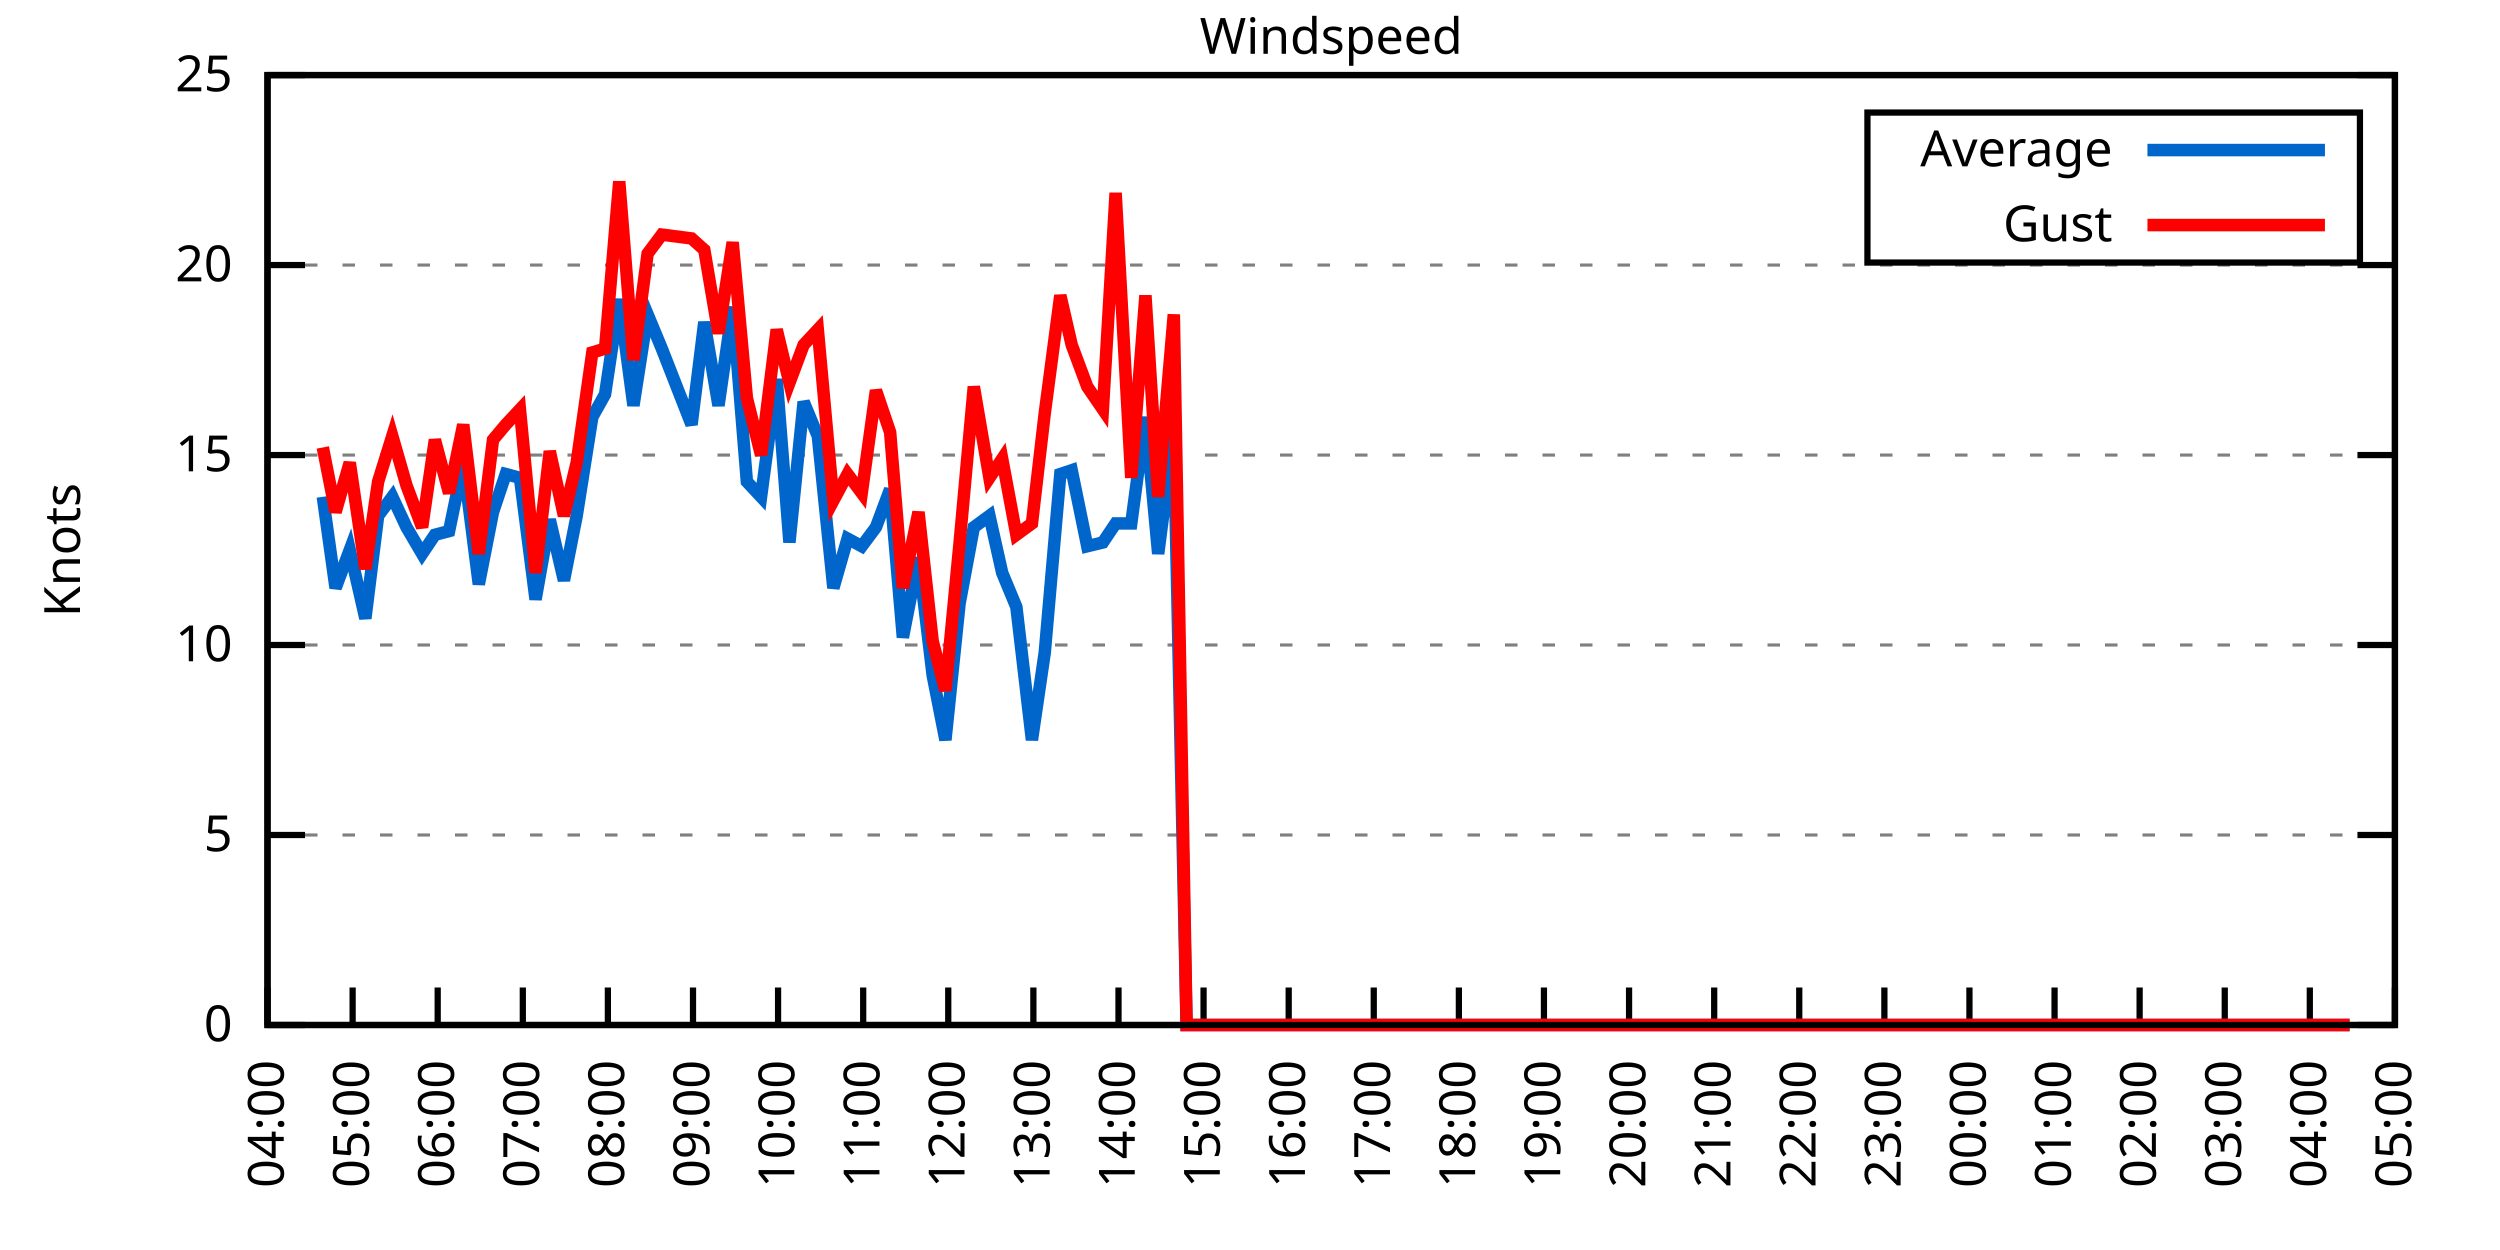
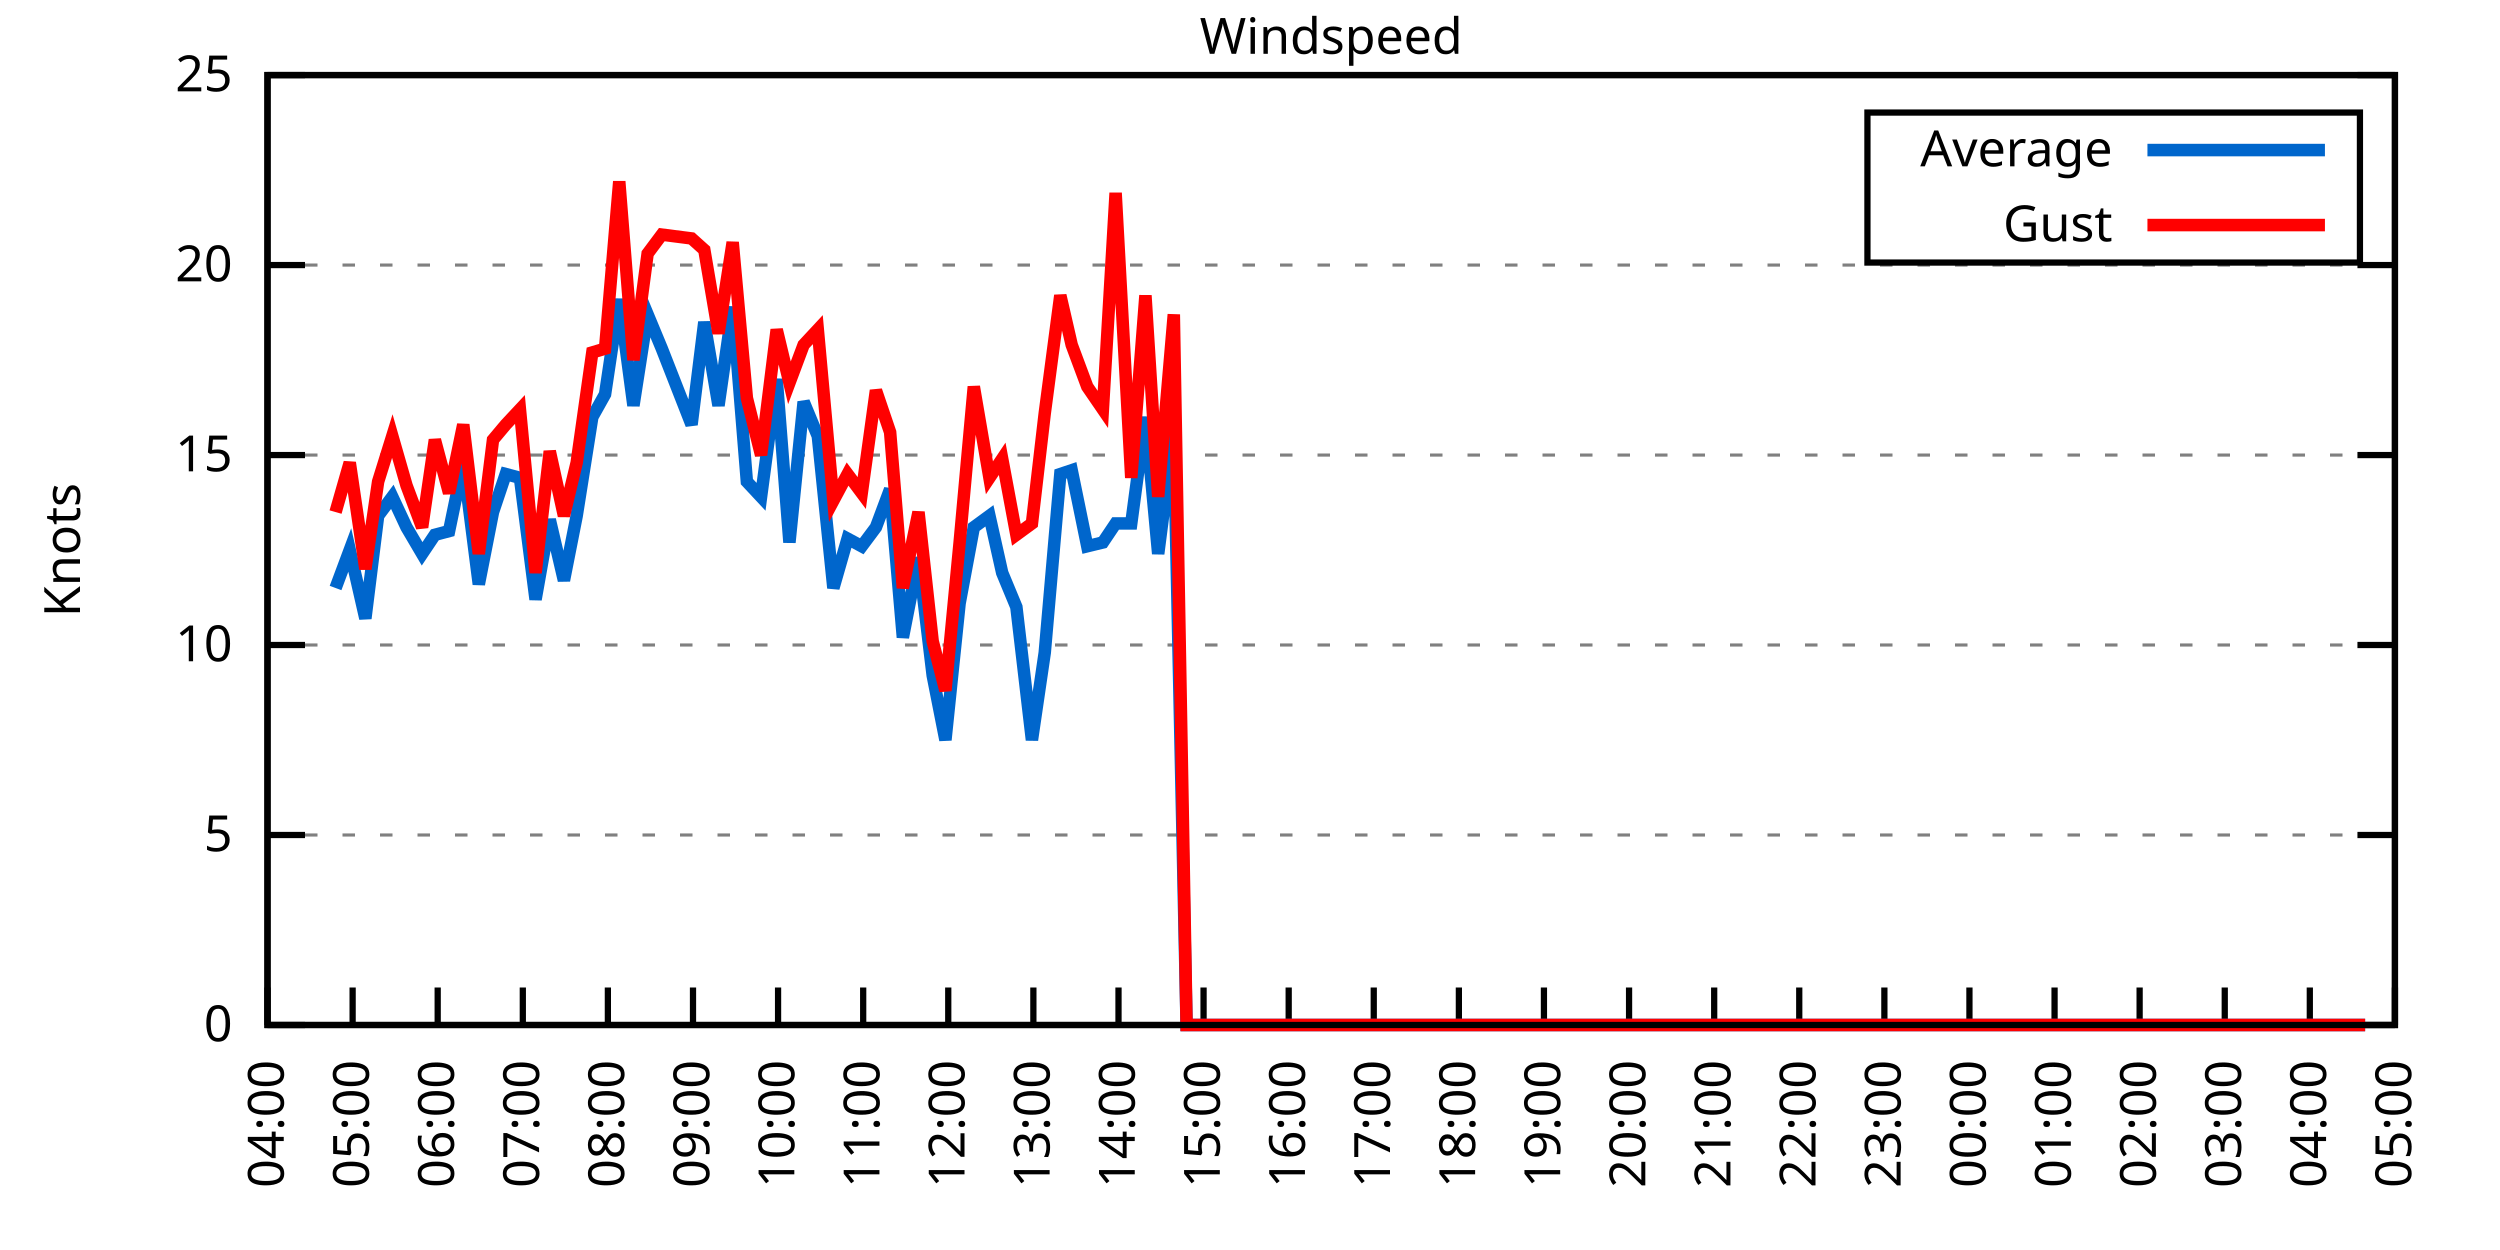
<svg xmlns="http://www.w3.org/2000/svg" xmlns:xlink="http://www.w3.org/1999/xlink" width="400" height="200" viewBox="0 0 400 200">
  <g id="gnuplot_canvas">
    <rect x="0" y="0" width="400" height="200" fill="none" />
    <defs>
      <circle id="gpDot" r="0.5" stroke-width="0.5" stroke="currentColor" />
      <path id="gpPt0" stroke-width="0.333" stroke="currentColor" d="M-1,0 h2 M0,-1 v2" />
      <path id="gpPt1" stroke-width="0.333" stroke="currentColor" d="M-1,-1 L1,1 M1,-1 L-1,1" />
      <path id="gpPt2" stroke-width="0.333" stroke="currentColor" d="M-1,0 L1,0 M0,-1 L0,1 M-1,-1 L1,1 M-1,1 L1,-1" />
      <rect id="gpPt3" stroke-width="0.333" stroke="currentColor" x="-1" y="-1" width="2" height="2" />
      <rect id="gpPt4" stroke-width="0.333" stroke="currentColor" fill="currentColor" x="-1" y="-1" width="2" height="2" />
      <circle id="gpPt5" stroke-width="0.333" stroke="currentColor" cx="0" cy="0" r="1" />
      <use xlink:href="#gpPt5" id="gpPt6" fill="currentColor" stroke="none" />
      <path id="gpPt7" stroke-width="0.333" stroke="currentColor" d="M0,-1.33 L-1.33,0.67 L1.33,0.67 z" />
      <use xlink:href="#gpPt7" id="gpPt8" fill="currentColor" stroke="none" />
      <use xlink:href="#gpPt7" id="gpPt9" stroke="currentColor" transform="rotate(180)" />
      <use xlink:href="#gpPt9" id="gpPt10" fill="currentColor" stroke="none" />
      <use xlink:href="#gpPt3" id="gpPt11" stroke="currentColor" transform="rotate(45)" />
      <use xlink:href="#gpPt11" id="gpPt12" fill="currentColor" stroke="none" />
      <path id="gpPt13" stroke-width="0.333" stroke="currentColor" d="M0,1.330 L1.265,0.411 L0.782,-1.067 L-0.782,-1.076 L-1.265,0.411 z" />
      <use xlink:href="#gpPt13" id="gpPt14" fill="currentColor" stroke="none" />
      <filter id="textbox" filterUnits="objectBoundingBox" x="0" y="0" height="1" width="1">
        <feFlood flood-color="white" flood-opacity="1" result="bgnd" />
        <feComposite in="SourceGraphic" in2="bgnd" operator="atop" />
      </filter>
      <filter id="greybox" filterUnits="objectBoundingBox" x="0" y="0" height="1" width="1">
        <feFlood flood-color="lightgrey" flood-opacity="1" result="grey" />
        <feComposite in="SourceGraphic" in2="grey" operator="atop" />
      </filter>
    </defs>
    <g fill="none" color="white" stroke="currentColor" stroke-width="1.00" stroke-linecap="butt" stroke-linejoin="miter">
</g>
    <g fill="none" color="black" stroke="currentColor" stroke-width="1.00" stroke-linecap="butt" stroke-linejoin="miter">
      <g stroke="none" shape-rendering="crispEdges">
        <polygon fill="rgb(255, 255, 255)" points="42.80,164.00 383.18,164.00 383.18,12.02 42.80,12.02 " />
      </g>
    </g>
    <g fill="none" color="black" stroke="currentColor" stroke-width="1.00" stroke-linecap="butt" stroke-linejoin="miter">
</g>
    <g fill="none" color="black" stroke="black" stroke-width="0.50" stroke-linecap="butt" stroke-linejoin="miter">
</g>
    <g fill="none" color="gray" stroke="currentColor" stroke-width="0.50" stroke-linecap="butt" stroke-linejoin="miter">
      <path stroke="gray" stroke-dasharray="2,4" class="gridline" d="M42.80,164.00 L383.19,164.00  " />
    </g>
    <g fill="none" color="gray" stroke="gray" stroke-width="1.00" stroke-linecap="butt" stroke-linejoin="miter">
</g>
    <g fill="none" color="black" stroke="currentColor" stroke-width="1.00" stroke-linecap="butt" stroke-linejoin="miter">
      <path stroke="black" d="M42.80,164.00 L48.80,164.00 M383.19,164.00 L377.19,164.00  " />
      <g transform="translate(37.20,166.60)" stroke="none" fill="black" font-family="Sans" font-size="8.00" text-anchor="end">
        <text>
          <tspan font-family="Sans"> 0</tspan>
        </text>
      </g>
    </g>
    <g fill="none" color="black" stroke="currentColor" stroke-width="1.00" stroke-linecap="butt" stroke-linejoin="miter">
</g>
    <g fill="none" color="black" stroke="black" stroke-width="0.50" stroke-linecap="butt" stroke-linejoin="miter">
</g>
    <g fill="none" color="gray" stroke="currentColor" stroke-width="0.50" stroke-linecap="butt" stroke-linejoin="miter">
      <path stroke="gray" stroke-dasharray="2,4" class="gridline" d="M42.80,133.60 L383.19,133.60  " />
    </g>
    <g fill="none" color="gray" stroke="gray" stroke-width="1.00" stroke-linecap="butt" stroke-linejoin="miter">
</g>
    <g fill="none" color="black" stroke="currentColor" stroke-width="1.00" stroke-linecap="butt" stroke-linejoin="miter">
      <path stroke="black" d="M42.80,133.60 L48.80,133.60 M383.19,133.60 L377.19,133.60  " />
      <g transform="translate(37.20,136.20)" stroke="none" fill="black" font-family="Sans" font-size="8.00" text-anchor="end">
        <text>
          <tspan font-family="Sans"> 5</tspan>
        </text>
      </g>
    </g>
    <g fill="none" color="black" stroke="currentColor" stroke-width="1.00" stroke-linecap="butt" stroke-linejoin="miter">
</g>
    <g fill="none" color="black" stroke="black" stroke-width="0.50" stroke-linecap="butt" stroke-linejoin="miter">
</g>
    <g fill="none" color="gray" stroke="currentColor" stroke-width="0.50" stroke-linecap="butt" stroke-linejoin="miter">
      <path stroke="gray" stroke-dasharray="2,4" class="gridline" d="M42.80,103.20 L383.19,103.20  " />
    </g>
    <g fill="none" color="gray" stroke="gray" stroke-width="1.00" stroke-linecap="butt" stroke-linejoin="miter">
</g>
    <g fill="none" color="black" stroke="currentColor" stroke-width="1.00" stroke-linecap="butt" stroke-linejoin="miter">
      <path stroke="black" d="M42.80,103.20 L48.80,103.20 M383.19,103.20 L377.19,103.20  " />
      <g transform="translate(37.20,105.80)" stroke="none" fill="black" font-family="Sans" font-size="8.00" text-anchor="end">
        <text>
          <tspan font-family="Sans"> 10</tspan>
        </text>
      </g>
    </g>
    <g fill="none" color="black" stroke="currentColor" stroke-width="1.00" stroke-linecap="butt" stroke-linejoin="miter">
</g>
    <g fill="none" color="black" stroke="black" stroke-width="0.50" stroke-linecap="butt" stroke-linejoin="miter">
</g>
    <g fill="none" color="gray" stroke="currentColor" stroke-width="0.50" stroke-linecap="butt" stroke-linejoin="miter">
      <path stroke="gray" stroke-dasharray="2,4" class="gridline" d="M42.80,72.81 L383.19,72.81  " />
    </g>
    <g fill="none" color="gray" stroke="gray" stroke-width="1.00" stroke-linecap="butt" stroke-linejoin="miter">
</g>
    <g fill="none" color="black" stroke="currentColor" stroke-width="1.00" stroke-linecap="butt" stroke-linejoin="miter">
      <path stroke="black" d="M42.80,72.81 L48.80,72.81 M383.19,72.81 L377.19,72.81  " />
      <g transform="translate(37.20,75.41)" stroke="none" fill="black" font-family="Sans" font-size="8.00" text-anchor="end">
        <text>
          <tspan font-family="Sans"> 15</tspan>
        </text>
      </g>
    </g>
    <g fill="none" color="black" stroke="currentColor" stroke-width="1.00" stroke-linecap="butt" stroke-linejoin="miter">
</g>
    <g fill="none" color="black" stroke="black" stroke-width="0.50" stroke-linecap="butt" stroke-linejoin="miter">
</g>
    <g fill="none" color="gray" stroke="currentColor" stroke-width="0.50" stroke-linecap="butt" stroke-linejoin="miter">
      <path stroke="gray" stroke-dasharray="2,4" class="gridline" d="M42.80,42.41 L383.19,42.41  " />
    </g>
    <g fill="none" color="gray" stroke="gray" stroke-width="1.00" stroke-linecap="butt" stroke-linejoin="miter">
</g>
    <g fill="none" color="black" stroke="currentColor" stroke-width="1.00" stroke-linecap="butt" stroke-linejoin="miter">
      <path stroke="black" d="M42.80,42.41 L48.80,42.41 M383.19,42.41 L377.19,42.41  " />
      <g transform="translate(37.20,45.01)" stroke="none" fill="black" font-family="Sans" font-size="8.00" text-anchor="end">
        <text>
          <tspan font-family="Sans"> 20</tspan>
        </text>
      </g>
    </g>
    <g fill="none" color="black" stroke="currentColor" stroke-width="1.00" stroke-linecap="butt" stroke-linejoin="miter">
</g>
    <g fill="none" color="black" stroke="black" stroke-width="0.50" stroke-linecap="butt" stroke-linejoin="miter">
</g>
    <g fill="none" color="gray" stroke="currentColor" stroke-width="0.50" stroke-linecap="butt" stroke-linejoin="miter">
      <path stroke="gray" stroke-dasharray="2,4" class="gridline" d="M42.80,12.01 L383.19,12.01  " />
    </g>
    <g fill="none" color="gray" stroke="gray" stroke-width="1.00" stroke-linecap="butt" stroke-linejoin="miter">
</g>
    <g fill="none" color="black" stroke="currentColor" stroke-width="1.00" stroke-linecap="butt" stroke-linejoin="miter">
      <path stroke="black" d="M42.80,12.01 L48.80,12.01 M383.19,12.01 L377.19,12.01  " />
      <g transform="translate(37.20,14.61)" stroke="none" fill="black" font-family="Sans" font-size="8.00" text-anchor="end">
        <text>
          <tspan font-family="Sans"> 25</tspan>
        </text>
      </g>
    </g>
    <g fill="none" color="black" stroke="currentColor" stroke-width="1.00" stroke-linecap="butt" stroke-linejoin="miter">
      <path stroke="black" d="M42.80,164.00 L42.80,158.00  " />
      <g transform="translate(45.40,169.60) rotate(270.00)" stroke="none" fill="black" font-family="Sans" font-size="8.00" text-anchor="end">
        <text>
          <tspan font-family="Sans">04:00</tspan>
        </text>
      </g>
    </g>
    <g fill="none" color="black" stroke="currentColor" stroke-width="1.00" stroke-linecap="butt" stroke-linejoin="miter">
      <path stroke="black" d="M56.42,164.00 L56.42,158.00  " />
      <g transform="translate(59.02,169.60) rotate(270.00)" stroke="none" fill="black" font-family="Sans" font-size="8.00" text-anchor="end">
        <text>
          <tspan font-family="Sans">05:00</tspan>
        </text>
      </g>
    </g>
    <g fill="none" color="black" stroke="currentColor" stroke-width="1.00" stroke-linecap="butt" stroke-linejoin="miter">
      <path stroke="black" d="M70.03,164.00 L70.03,158.00  " />
      <g transform="translate(72.63,169.60) rotate(270.00)" stroke="none" fill="black" font-family="Sans" font-size="8.00" text-anchor="end">
        <text>
          <tspan font-family="Sans">06:00</tspan>
        </text>
      </g>
    </g>
    <g fill="none" color="black" stroke="currentColor" stroke-width="1.00" stroke-linecap="butt" stroke-linejoin="miter">
      <path stroke="black" d="M83.65,164.00 L83.65,158.00  " />
      <g transform="translate(86.25,169.60) rotate(270.00)" stroke="none" fill="black" font-family="Sans" font-size="8.00" text-anchor="end">
        <text>
          <tspan font-family="Sans">07:00</tspan>
        </text>
      </g>
    </g>
    <g fill="none" color="black" stroke="currentColor" stroke-width="1.00" stroke-linecap="butt" stroke-linejoin="miter">
      <path stroke="black" d="M97.26,164.00 L97.26,158.00  " />
      <g transform="translate(99.86,169.60) rotate(270.00)" stroke="none" fill="black" font-family="Sans" font-size="8.00" text-anchor="end">
        <text>
          <tspan font-family="Sans">08:00</tspan>
        </text>
      </g>
    </g>
    <g fill="none" color="black" stroke="currentColor" stroke-width="1.00" stroke-linecap="butt" stroke-linejoin="miter">
      <path stroke="black" d="M110.88,164.00 L110.88,158.00  " />
      <g transform="translate(113.48,169.60) rotate(270.00)" stroke="none" fill="black" font-family="Sans" font-size="8.00" text-anchor="end">
        <text>
          <tspan font-family="Sans">09:00</tspan>
        </text>
      </g>
    </g>
    <g fill="none" color="black" stroke="currentColor" stroke-width="1.00" stroke-linecap="butt" stroke-linejoin="miter">
      <path stroke="black" d="M124.49,164.00 L124.49,158.00  " />
      <g transform="translate(127.09,169.60) rotate(270.00)" stroke="none" fill="black" font-family="Sans" font-size="8.00" text-anchor="end">
        <text>
          <tspan font-family="Sans">10:00</tspan>
        </text>
      </g>
    </g>
    <g fill="none" color="black" stroke="currentColor" stroke-width="1.00" stroke-linecap="butt" stroke-linejoin="miter">
      <path stroke="black" d="M138.11,164.00 L138.11,158.00  " />
      <g transform="translate(140.71,169.60) rotate(270.00)" stroke="none" fill="black" font-family="Sans" font-size="8.00" text-anchor="end">
        <text>
          <tspan font-family="Sans">11:00</tspan>
        </text>
      </g>
    </g>
    <g fill="none" color="black" stroke="currentColor" stroke-width="1.00" stroke-linecap="butt" stroke-linejoin="miter">
      <path stroke="black" d="M151.72,164.00 L151.72,158.00  " />
      <g transform="translate(154.32,169.60) rotate(270.00)" stroke="none" fill="black" font-family="Sans" font-size="8.00" text-anchor="end">
        <text>
          <tspan font-family="Sans">12:00</tspan>
        </text>
      </g>
    </g>
    <g fill="none" color="black" stroke="currentColor" stroke-width="1.00" stroke-linecap="butt" stroke-linejoin="miter">
      <path stroke="black" d="M165.34,164.00 L165.34,158.00  " />
      <g transform="translate(167.94,169.60) rotate(270.00)" stroke="none" fill="black" font-family="Sans" font-size="8.00" text-anchor="end">
        <text>
          <tspan font-family="Sans">13:00</tspan>
        </text>
      </g>
    </g>
    <g fill="none" color="black" stroke="currentColor" stroke-width="1.00" stroke-linecap="butt" stroke-linejoin="miter">
      <path stroke="black" d="M178.96,164.00 L178.96,158.00  " />
      <g transform="translate(181.56,169.60) rotate(270.00)" stroke="none" fill="black" font-family="Sans" font-size="8.00" text-anchor="end">
        <text>
          <tspan font-family="Sans">14:00</tspan>
        </text>
      </g>
    </g>
    <g fill="none" color="black" stroke="currentColor" stroke-width="1.00" stroke-linecap="butt" stroke-linejoin="miter">
      <path stroke="black" d="M192.57,164.00 L192.57,158.00  " />
      <g transform="translate(195.17,169.60) rotate(270.00)" stroke="none" fill="black" font-family="Sans" font-size="8.00" text-anchor="end">
        <text>
          <tspan font-family="Sans">15:00</tspan>
        </text>
      </g>
    </g>
    <g fill="none" color="black" stroke="currentColor" stroke-width="1.00" stroke-linecap="butt" stroke-linejoin="miter">
      <path stroke="black" d="M206.19,164.00 L206.19,158.00  " />
      <g transform="translate(208.79,169.60) rotate(270.00)" stroke="none" fill="black" font-family="Sans" font-size="8.00" text-anchor="end">
        <text>
          <tspan font-family="Sans">16:00</tspan>
        </text>
      </g>
    </g>
    <g fill="none" color="black" stroke="currentColor" stroke-width="1.00" stroke-linecap="butt" stroke-linejoin="miter">
      <path stroke="black" d="M219.80,164.00 L219.80,158.00  " />
      <g transform="translate(222.40,169.60) rotate(270.00)" stroke="none" fill="black" font-family="Sans" font-size="8.00" text-anchor="end">
        <text>
          <tspan font-family="Sans">17:00</tspan>
        </text>
      </g>
    </g>
    <g fill="none" color="black" stroke="currentColor" stroke-width="1.00" stroke-linecap="butt" stroke-linejoin="miter">
      <path stroke="black" d="M233.42,164.00 L233.42,158.00  " />
      <g transform="translate(236.02,169.60) rotate(270.00)" stroke="none" fill="black" font-family="Sans" font-size="8.00" text-anchor="end">
        <text>
          <tspan font-family="Sans">18:00</tspan>
        </text>
      </g>
    </g>
    <g fill="none" color="black" stroke="currentColor" stroke-width="1.00" stroke-linecap="butt" stroke-linejoin="miter">
      <path stroke="black" d="M247.03,164.00 L247.03,158.00  " />
      <g transform="translate(249.63,169.60) rotate(270.00)" stroke="none" fill="black" font-family="Sans" font-size="8.00" text-anchor="end">
        <text>
          <tspan font-family="Sans">19:00</tspan>
        </text>
      </g>
    </g>
    <g fill="none" color="black" stroke="currentColor" stroke-width="1.00" stroke-linecap="butt" stroke-linejoin="miter">
      <path stroke="black" d="M260.65,164.00 L260.65,158.00  " />
      <g transform="translate(263.25,169.60) rotate(270.00)" stroke="none" fill="black" font-family="Sans" font-size="8.00" text-anchor="end">
        <text>
          <tspan font-family="Sans">20:00</tspan>
        </text>
      </g>
    </g>
    <g fill="none" color="black" stroke="currentColor" stroke-width="1.00" stroke-linecap="butt" stroke-linejoin="miter">
      <path stroke="black" d="M274.27,164.00 L274.27,158.00  " />
      <g transform="translate(276.87,169.60) rotate(270.00)" stroke="none" fill="black" font-family="Sans" font-size="8.00" text-anchor="end">
        <text>
          <tspan font-family="Sans">21:00</tspan>
        </text>
      </g>
    </g>
    <g fill="none" color="black" stroke="currentColor" stroke-width="1.00" stroke-linecap="butt" stroke-linejoin="miter">
      <path stroke="black" d="M287.88,164.00 L287.88,158.00  " />
      <g transform="translate(290.48,169.60) rotate(270.00)" stroke="none" fill="black" font-family="Sans" font-size="8.00" text-anchor="end">
        <text>
          <tspan font-family="Sans">22:00</tspan>
        </text>
      </g>
    </g>
    <g fill="none" color="black" stroke="currentColor" stroke-width="1.00" stroke-linecap="butt" stroke-linejoin="miter">
      <path stroke="black" d="M301.50,164.00 L301.50,158.00  " />
      <g transform="translate(304.10,169.60) rotate(270.00)" stroke="none" fill="black" font-family="Sans" font-size="8.00" text-anchor="end">
        <text>
          <tspan font-family="Sans">23:00</tspan>
        </text>
      </g>
    </g>
    <g fill="none" color="black" stroke="currentColor" stroke-width="1.00" stroke-linecap="butt" stroke-linejoin="miter">
      <path stroke="black" d="M315.11,164.00 L315.11,158.00  " />
      <g transform="translate(317.71,169.60) rotate(270.00)" stroke="none" fill="black" font-family="Sans" font-size="8.00" text-anchor="end">
        <text>
          <tspan font-family="Sans">00:00</tspan>
        </text>
      </g>
    </g>
    <g fill="none" color="black" stroke="currentColor" stroke-width="1.00" stroke-linecap="butt" stroke-linejoin="miter">
      <path stroke="black" d="M328.73,164.00 L328.73,158.00  " />
      <g transform="translate(331.33,169.60) rotate(270.00)" stroke="none" fill="black" font-family="Sans" font-size="8.00" text-anchor="end">
        <text>
          <tspan font-family="Sans">01:00</tspan>
        </text>
      </g>
    </g>
    <g fill="none" color="black" stroke="currentColor" stroke-width="1.00" stroke-linecap="butt" stroke-linejoin="miter">
      <path stroke="black" d="M342.34,164.00 L342.34,158.00  " />
      <g transform="translate(344.94,169.60) rotate(270.00)" stroke="none" fill="black" font-family="Sans" font-size="8.00" text-anchor="end">
        <text>
          <tspan font-family="Sans">02:00</tspan>
        </text>
      </g>
    </g>
    <g fill="none" color="black" stroke="currentColor" stroke-width="1.00" stroke-linecap="butt" stroke-linejoin="miter">
      <path stroke="black" d="M355.96,164.00 L355.96,158.00  " />
      <g transform="translate(358.56,169.60) rotate(270.00)" stroke="none" fill="black" font-family="Sans" font-size="8.00" text-anchor="end">
        <text>
          <tspan font-family="Sans">03:00</tspan>
        </text>
      </g>
    </g>
    <g fill="none" color="black" stroke="currentColor" stroke-width="1.00" stroke-linecap="butt" stroke-linejoin="miter">
      <path stroke="black" d="M369.57,164.00 L369.57,158.00  " />
      <g transform="translate(372.17,169.60) rotate(270.00)" stroke="none" fill="black" font-family="Sans" font-size="8.00" text-anchor="end">
        <text>
          <tspan font-family="Sans">04:00</tspan>
        </text>
      </g>
    </g>
    <g fill="none" color="black" stroke="currentColor" stroke-width="1.00" stroke-linecap="butt" stroke-linejoin="miter">
      <path stroke="black" d="M383.19,164.00 L383.19,158.00  " />
      <g transform="translate(385.79,169.60) rotate(270.00)" stroke="none" fill="black" font-family="Sans" font-size="8.00" text-anchor="end">
        <text>
          <tspan font-family="Sans">05:00</tspan>
        </text>
      </g>
    </g>
    <g fill="none" color="black" stroke="currentColor" stroke-width="1.00" stroke-linecap="butt" stroke-linejoin="miter">
</g>
    <g fill="none" color="black" stroke="currentColor" stroke-width="1.00" stroke-linecap="butt" stroke-linejoin="miter">
      <path stroke="black" d="M42.80,12.01 L42.80,164.00 L383.19,164.00 L383.19,12.01 L42.80,12.01 Z  " />
    </g>
    <g fill="none" color="black" stroke="currentColor" stroke-width="1.00" stroke-linecap="butt" stroke-linejoin="miter">
</g>
    <g fill="none" color="black" stroke="currentColor" stroke-width="1.00" stroke-linecap="butt" stroke-linejoin="miter">
      <path stroke="black" d="M298.79,42.01 L298.79,18.01 L377.59,18.01 L377.59,42.01 L298.79,42.01 Z  " />
    </g>
    <g id="Windspeed_plot_1">
      <g fill="none" color="white" stroke="black" stroke-width="2.00" stroke-linecap="butt" stroke-linejoin="miter">
</g>
      <g fill="none" color="black" stroke="currentColor" stroke-width="2.00" stroke-linecap="butt" stroke-linejoin="miter">
        <g transform="translate(337.99,26.61)" stroke="none" fill="black" font-family="Sans" font-size="8.00" text-anchor="end">
          <text>
            <tspan font-family="Sans">Average</tspan>
          </text>
        </g>
      </g>
      <g fill="none" color="black" stroke="currentColor" stroke-width="2.00" stroke-linecap="butt" stroke-linejoin="miter">
-         <path stroke="rgb(  0, 102, 204)" d="M343.59,24.01 L371.99,24.01 M51.65,79.49 L53.69,94.08 L55.96,88.00 L58.46,98.95 L60.50,82.53 L62.77,79.49   L65.04,84.36 L67.54,88.61 L69.58,85.57 L71.85,84.97 L74.12,74.02 L76.61,93.48 L78.88,81.93 L80.92,75.85   L83.19,76.45 L85.69,95.91 L87.96,83.14 L90.23,92.87 L92.27,82.53 L94.77,66.73 L96.81,63.08 L99.08,47.88   L101.35,64.90 L103.62,50.31 L105.89,55.78 L110.65,67.94 L112.69,51.53 L114.96,64.90 L117.23,49.10 L119.50,77.06   L121.77,79.49 L124.27,60.65 L126.31,86.79 L128.58,64.29 L130.85,69.77 L133.34,94.08 L135.61,86.18 L137.88,87.40   L140.15,84.36 L142.42,78.28 L144.46,101.99 L146.96,89.22 L149.23,108.07 L151.27,118.40 L153.54,96.52 L155.81,84.36   L158.31,82.53 L160.35,91.65 L162.62,97.12 L165.11,118.40 L167.16,104.42 L169.65,75.85 L171.47,75.24 L173.96,87.40   L176.46,86.79 L178.50,83.75 L181.00,83.75 L183.27,66.73 L185.31,88.61 L187.81,69.16 L189.85,164.00 L192.34,164.00   L194.61,164.00 L196.88,164.00 L199.15,164.00 L201.42,164.00 L203.46,164.00 L205.73,164.00 L208.00,164.00 L210.27,164.00   L212.77,164.00 L214.81,164.00 L217.08,164.00 L219.35,164.00 L221.85,164.00 L223.89,164.00 L226.38,164.00 L228.65,164.00   L230.92,164.00 L232.96,164.00 L235.46,164.00 L237.50,164.00 L240.00,164.00 L242.04,164.00 L244.54,164.00 L246.81,164.00   L248.85,164.00 L251.12,164.00 L253.39,164.00 L255.88,164.00 L258.15,164.00 L260.20,164.00 L262.47,164.00 L264.96,164.00   L267.00,164.00 L269.50,164.00 L271.77,164.00 L273.81,164.00 L276.31,164.00 L278.58,164.00 L280.62,164.00 L282.89,164.00   L285.38,164.00 L287.43,164.00 L289.70,164.00 L291.74,164.00 L294.23,164.00 L296.73,164.00 L298.77,164.00 L301.04,164.00   L303.54,164.00 L305.81,164.00 L308.08,164.00 L310.35,164.00 L312.62,164.00 L314.66,164.00 L317.15,164.00 L319.20,164.00   L321.69,164.00 L323.96,164.00 L326.23,164.00 L328.50,164.00 L330.32,164.00 L333.04,164.00 L335.31,164.00 L337.35,164.00   L339.62,164.00 L341.89,164.00 L344.39,164.00 L346.65,164.00 L348.70,164.00 L350.97,164.00 L353.46,164.00 L355.73,164.00   L357.77,164.00 L360.27,164.00 L362.31,164.00 L364.81,164.00 L366.85,164.00 L369.12,164.00 L371.39,164.00 L373.89,164.00   L375.93,164.00  " />
+         <path stroke="rgb(  0, 102, 204)" d="M343.59,24.01 L371.99,24.01 M53.69,94.08 L55.96,88.00 L58.46,98.95 L60.50,82.53 L62.77,79.49 L65.04,84.36   L67.54,88.61 L69.58,85.57 L71.85,84.97 L74.12,74.02 L76.61,93.48 L78.88,81.93 L80.92,75.85 L83.19,76.45   L85.69,95.91 L87.96,83.14 L90.23,92.87 L92.27,82.53 L94.77,66.73 L96.81,63.08 L99.08,47.88 L101.35,64.90   L103.62,50.31 L105.89,55.78 L110.65,67.94 L112.69,51.53 L114.96,64.90 L117.23,49.10 L119.50,77.06 L121.77,79.49   L124.27,60.65 L126.31,86.79 L128.58,64.29 L130.85,69.77 L133.34,94.08 L135.61,86.18 L137.88,87.40 L140.15,84.36   L142.42,78.28 L144.46,101.99 L146.96,89.22 L149.23,108.07 L151.27,118.40 L153.54,96.52 L155.81,84.36 L158.31,82.53   L160.35,91.65 L162.62,97.12 L165.11,118.40 L167.16,104.42 L169.65,75.85 L171.47,75.24 L173.96,87.40 L176.46,86.79   L178.50,83.75 L181.00,83.75 L183.27,66.73 L185.31,88.61 L187.81,69.16 L189.85,164.00 L192.34,164.00 L194.61,164.00   L196.88,164.00 L199.15,164.00 L201.42,164.00 L203.46,164.00 L205.73,164.00 L208.00,164.00 L210.27,164.00 L212.77,164.00   L214.81,164.00 L217.08,164.00 L219.35,164.00 L221.85,164.00 L223.89,164.00 L226.38,164.00 L228.65,164.00 L230.92,164.00   L232.96,164.00 L235.46,164.00 L237.50,164.00 L240.00,164.00 L242.04,164.00 L244.54,164.00 L246.81,164.00 L248.85,164.00   L251.12,164.00 L253.39,164.00 L255.88,164.00 L258.15,164.00 L260.20,164.00 L262.47,164.00 L264.96,164.00 L267.00,164.00   L269.50,164.00 L271.77,164.00 L273.81,164.00 L276.31,164.00 L278.58,164.00 L280.62,164.00 L282.89,164.00 L285.38,164.00   L287.43,164.00 L289.70,164.00 L291.74,164.00 L294.23,164.00 L296.73,164.00 L298.77,164.00 L301.04,164.00 L303.54,164.00   L305.81,164.00 L308.08,164.00 L310.35,164.00 L312.62,164.00 L314.66,164.00 L317.15,164.00 L319.20,164.00 L321.69,164.00   L323.96,164.00 L326.23,164.00 L328.50,164.00 L330.32,164.00 L333.04,164.00 L335.31,164.00 L337.35,164.00 L339.62,164.00   L341.89,164.00 L344.39,164.00 L346.65,164.00 L348.70,164.00 L350.97,164.00 L353.46,164.00 L355.73,164.00 L357.77,164.00   L360.27,164.00 L362.31,164.00 L364.81,164.00 L366.85,164.00 L369.12,164.00 L371.39,164.00 L373.89,164.00 L375.93,164.00   L378.42,164.00  " />
      </g>
    </g>
    <g id="Windspeed_plot_2">
      <g fill="none" color="black" stroke="currentColor" stroke-width="2.00" stroke-linecap="butt" stroke-linejoin="miter">
        <g transform="translate(337.99,38.61)" stroke="none" fill="black" font-family="Sans" font-size="8.00" text-anchor="end">
          <text>
            <tspan font-family="Sans">Gust</tspan>
          </text>
        </g>
      </g>
      <g fill="none" color="black" stroke="currentColor" stroke-width="2.00" stroke-linecap="butt" stroke-linejoin="miter">
-         <path stroke="rgb(255,   0,   0)" d="M343.59,36.01 L371.99,36.01 M51.65,71.59 L53.69,81.93 L55.96,74.02 L58.46,91.04 L60.50,77.06 L62.77,69.77   L65.04,77.67 L67.54,84.36 L69.58,70.37 L71.85,78.89 L74.12,67.94 L76.61,88.61 L78.88,70.37 L80.92,67.94   L83.19,65.51 L85.69,91.65 L87.96,72.20 L90.23,82.53 L92.27,74.02 L94.77,56.39 L96.81,55.78 L99.08,29.03   L101.35,57.61 L103.62,40.58 L105.89,37.54 L110.65,38.15 L112.69,39.98 L114.96,53.35 L117.23,38.76 L119.50,63.69   L121.77,72.81 L124.27,52.74 L126.31,61.25 L128.58,55.18 L130.85,52.74 L133.34,80.10 L135.61,75.85 L137.88,78.89   L140.15,62.47 L142.42,69.16 L144.46,94.08 L146.96,81.93 L149.23,102.60 L151.27,110.50 L153.54,86.79 L155.81,61.86   L158.31,76.45 L160.35,73.41 L162.62,85.57 L165.11,83.75 L167.16,66.12 L169.65,47.27 L171.47,55.18 L173.96,61.86   L176.46,65.51 L178.50,30.86 L181.00,76.45 L183.27,47.27 L185.31,79.49 L187.81,50.31 L189.85,164.00 L192.34,164.00   L194.61,164.00 L196.88,164.00 L199.15,164.00 L201.42,164.00 L203.46,164.00 L205.73,164.00 L208.00,164.00 L210.27,164.00   L212.77,164.00 L214.81,164.00 L217.08,164.00 L219.35,164.00 L221.85,164.00 L223.89,164.00 L226.38,164.00 L228.65,164.00   L230.92,164.00 L232.96,164.00 L235.46,164.00 L237.50,164.00 L240.00,164.00 L242.04,164.00 L244.54,164.00 L246.81,164.00   L248.85,164.00 L251.12,164.00 L253.39,164.00 L255.88,164.00 L258.15,164.00 L260.20,164.00 L262.47,164.00 L264.96,164.00   L267.00,164.00 L269.50,164.00 L271.77,164.00 L273.81,164.00 L276.31,164.00 L278.58,164.00 L280.62,164.00 L282.89,164.00   L285.38,164.00 L287.43,164.00 L289.70,164.00 L291.74,164.00 L294.23,164.00 L296.73,164.00 L298.77,164.00 L301.04,164.00   L303.54,164.00 L305.81,164.00 L308.08,164.00 L310.35,164.00 L312.62,164.00 L314.66,164.00 L317.15,164.00 L319.20,164.00   L321.69,164.00 L323.96,164.00 L326.23,164.00 L328.50,164.00 L330.32,164.00 L333.04,164.00 L335.31,164.00 L337.35,164.00   L339.62,164.00 L341.89,164.00 L344.39,164.00 L346.65,164.00 L348.70,164.00 L350.97,164.00 L353.46,164.00 L355.73,164.00   L357.77,164.00 L360.27,164.00 L362.31,164.00 L364.81,164.00 L366.85,164.00 L369.12,164.00 L371.39,164.00 L373.89,164.00   L375.93,164.00  " />
+         <path stroke="rgb(255,   0,   0)" d="M343.59,36.01 L371.99,36.01 M53.69,81.93 L55.96,74.02 L58.46,91.04 L60.50,77.06 L62.77,69.77 L65.04,77.67   L67.54,84.36 L69.58,70.37 L71.85,78.89 L74.12,67.94 L76.61,88.61 L78.88,70.37 L80.92,67.94 L83.19,65.51   L85.69,91.65 L87.96,72.20 L90.23,82.53 L92.27,74.02 L94.77,56.39 L96.81,55.78 L99.08,29.03 L101.35,57.61   L103.62,40.58 L105.89,37.54 L110.65,38.15 L112.69,39.98 L114.96,53.35 L117.23,38.76 L119.50,63.69 L121.77,72.81   L124.27,52.74 L126.31,61.25 L128.58,55.18 L130.85,52.74 L133.34,80.10 L135.61,75.85 L137.88,78.89 L140.15,62.47   L142.42,69.16 L144.46,94.08 L146.96,81.93 L149.23,102.60 L151.27,110.50 L153.54,86.79 L155.81,61.86 L158.31,76.45   L160.35,73.41 L162.62,85.57 L165.11,83.75 L167.16,66.12 L169.65,47.27 L171.47,55.18 L173.96,61.86 L176.46,65.51   L178.50,30.86 L181.00,76.45 L183.27,47.27 L185.31,79.49 L187.81,50.31 L189.85,164.00 L192.34,164.00 L194.61,164.00   L196.88,164.00 L199.15,164.00 L201.42,164.00 L203.46,164.00 L205.73,164.00 L208.00,164.00 L210.27,164.00 L212.77,164.00   L214.81,164.00 L217.08,164.00 L219.35,164.00 L221.85,164.00 L223.89,164.00 L226.38,164.00 L228.65,164.00 L230.92,164.00   L232.96,164.00 L235.46,164.00 L237.50,164.00 L240.00,164.00 L242.04,164.00 L244.54,164.00 L246.81,164.00 L248.85,164.00   L251.12,164.00 L253.39,164.00 L255.88,164.00 L258.15,164.00 L260.20,164.00 L262.47,164.00 L264.96,164.00 L267.00,164.00   L269.50,164.00 L271.77,164.00 L273.81,164.00 L276.31,164.00 L278.58,164.00 L280.62,164.00 L282.89,164.00 L285.38,164.00   L287.43,164.00 L289.70,164.00 L291.74,164.00 L294.23,164.00 L296.73,164.00 L298.77,164.00 L301.04,164.00 L303.54,164.00   L305.81,164.00 L308.08,164.00 L310.35,164.00 L312.62,164.00 L314.66,164.00 L317.15,164.00 L319.20,164.00 L321.69,164.00   L323.96,164.00 L326.23,164.00 L328.50,164.00 L330.32,164.00 L333.04,164.00 L335.31,164.00 L337.35,164.00 L339.62,164.00   L341.89,164.00 L344.39,164.00 L346.65,164.00 L348.70,164.00 L350.97,164.00 L353.46,164.00 L355.73,164.00 L357.77,164.00   L360.27,164.00 L362.31,164.00 L364.81,164.00 L366.85,164.00 L369.12,164.00 L371.39,164.00 L373.89,164.00 L375.93,164.00   L378.42,164.00  " />
      </g>
    </g>
    <g fill="none" color="black" stroke="currentColor" stroke-width="2.00" stroke-linecap="butt" stroke-linejoin="miter">
</g>
    <g fill="none" color="black" stroke="black" stroke-width="1.00" stroke-linecap="butt" stroke-linejoin="miter">
</g>
    <g fill="none" color="black" stroke="currentColor" stroke-width="1.00" stroke-linecap="butt" stroke-linejoin="miter">
      <path stroke="black" d="M42.80,12.01 L42.80,164.00 L383.19,164.00 L383.19,12.01 L42.80,12.01 Z  " />
      <g transform="translate(12.80,88.01) rotate(270.00)" stroke="none" fill="black" font-family="Sans" font-size="8.00" text-anchor="middle">
        <text>
          <tspan font-family="Sans">Knots</tspan>
        </text>
      </g>
    </g>
    <g fill="none" color="black" stroke="currentColor" stroke-width="1.00" stroke-linecap="butt" stroke-linejoin="miter">
</g>
    <g fill="none" color="black" stroke="currentColor" stroke-width="1.00" stroke-linecap="butt" stroke-linejoin="miter">
      <g transform="translate(212.99,8.61)" stroke="none" fill="black" font-family="Sans" font-size="8.00" text-anchor="middle">
        <text>
          <tspan font-family="Sans">Windspeed</tspan>
        </text>
      </g>
    </g>
    <g fill="none" color="black" stroke="currentColor" stroke-width="1.00" stroke-linecap="butt" stroke-linejoin="miter">
</g>
  </g>
</svg>
